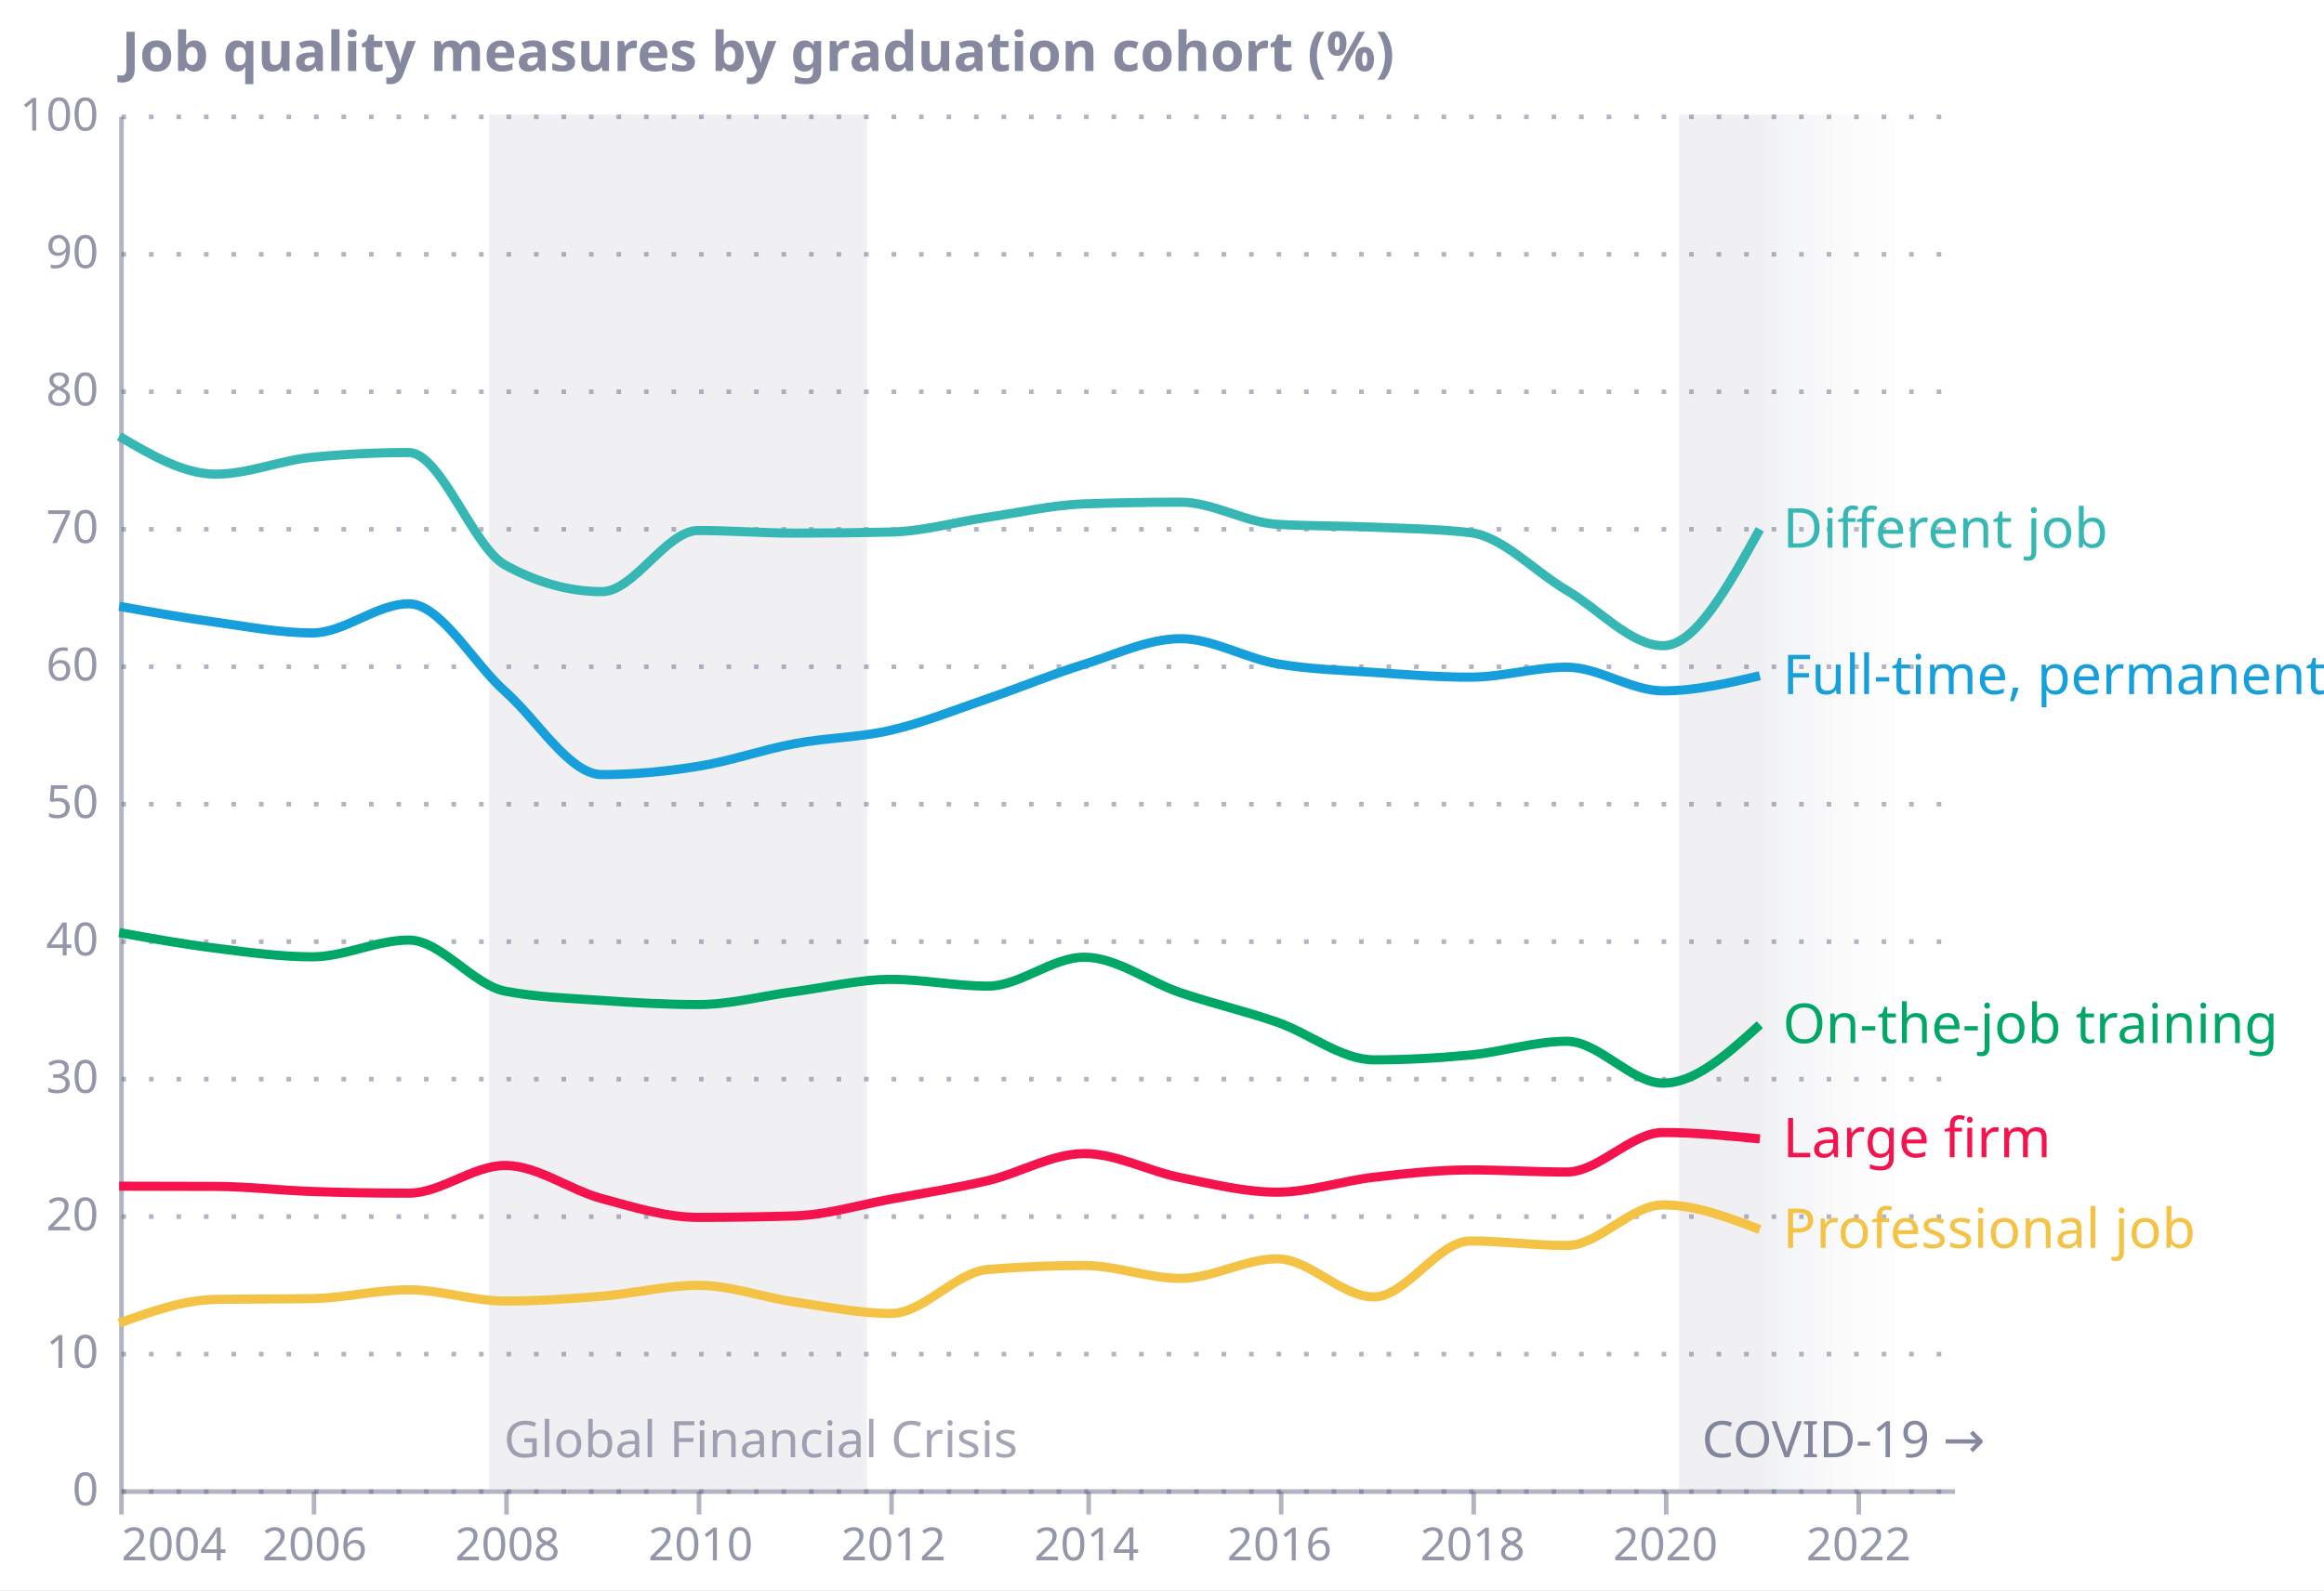
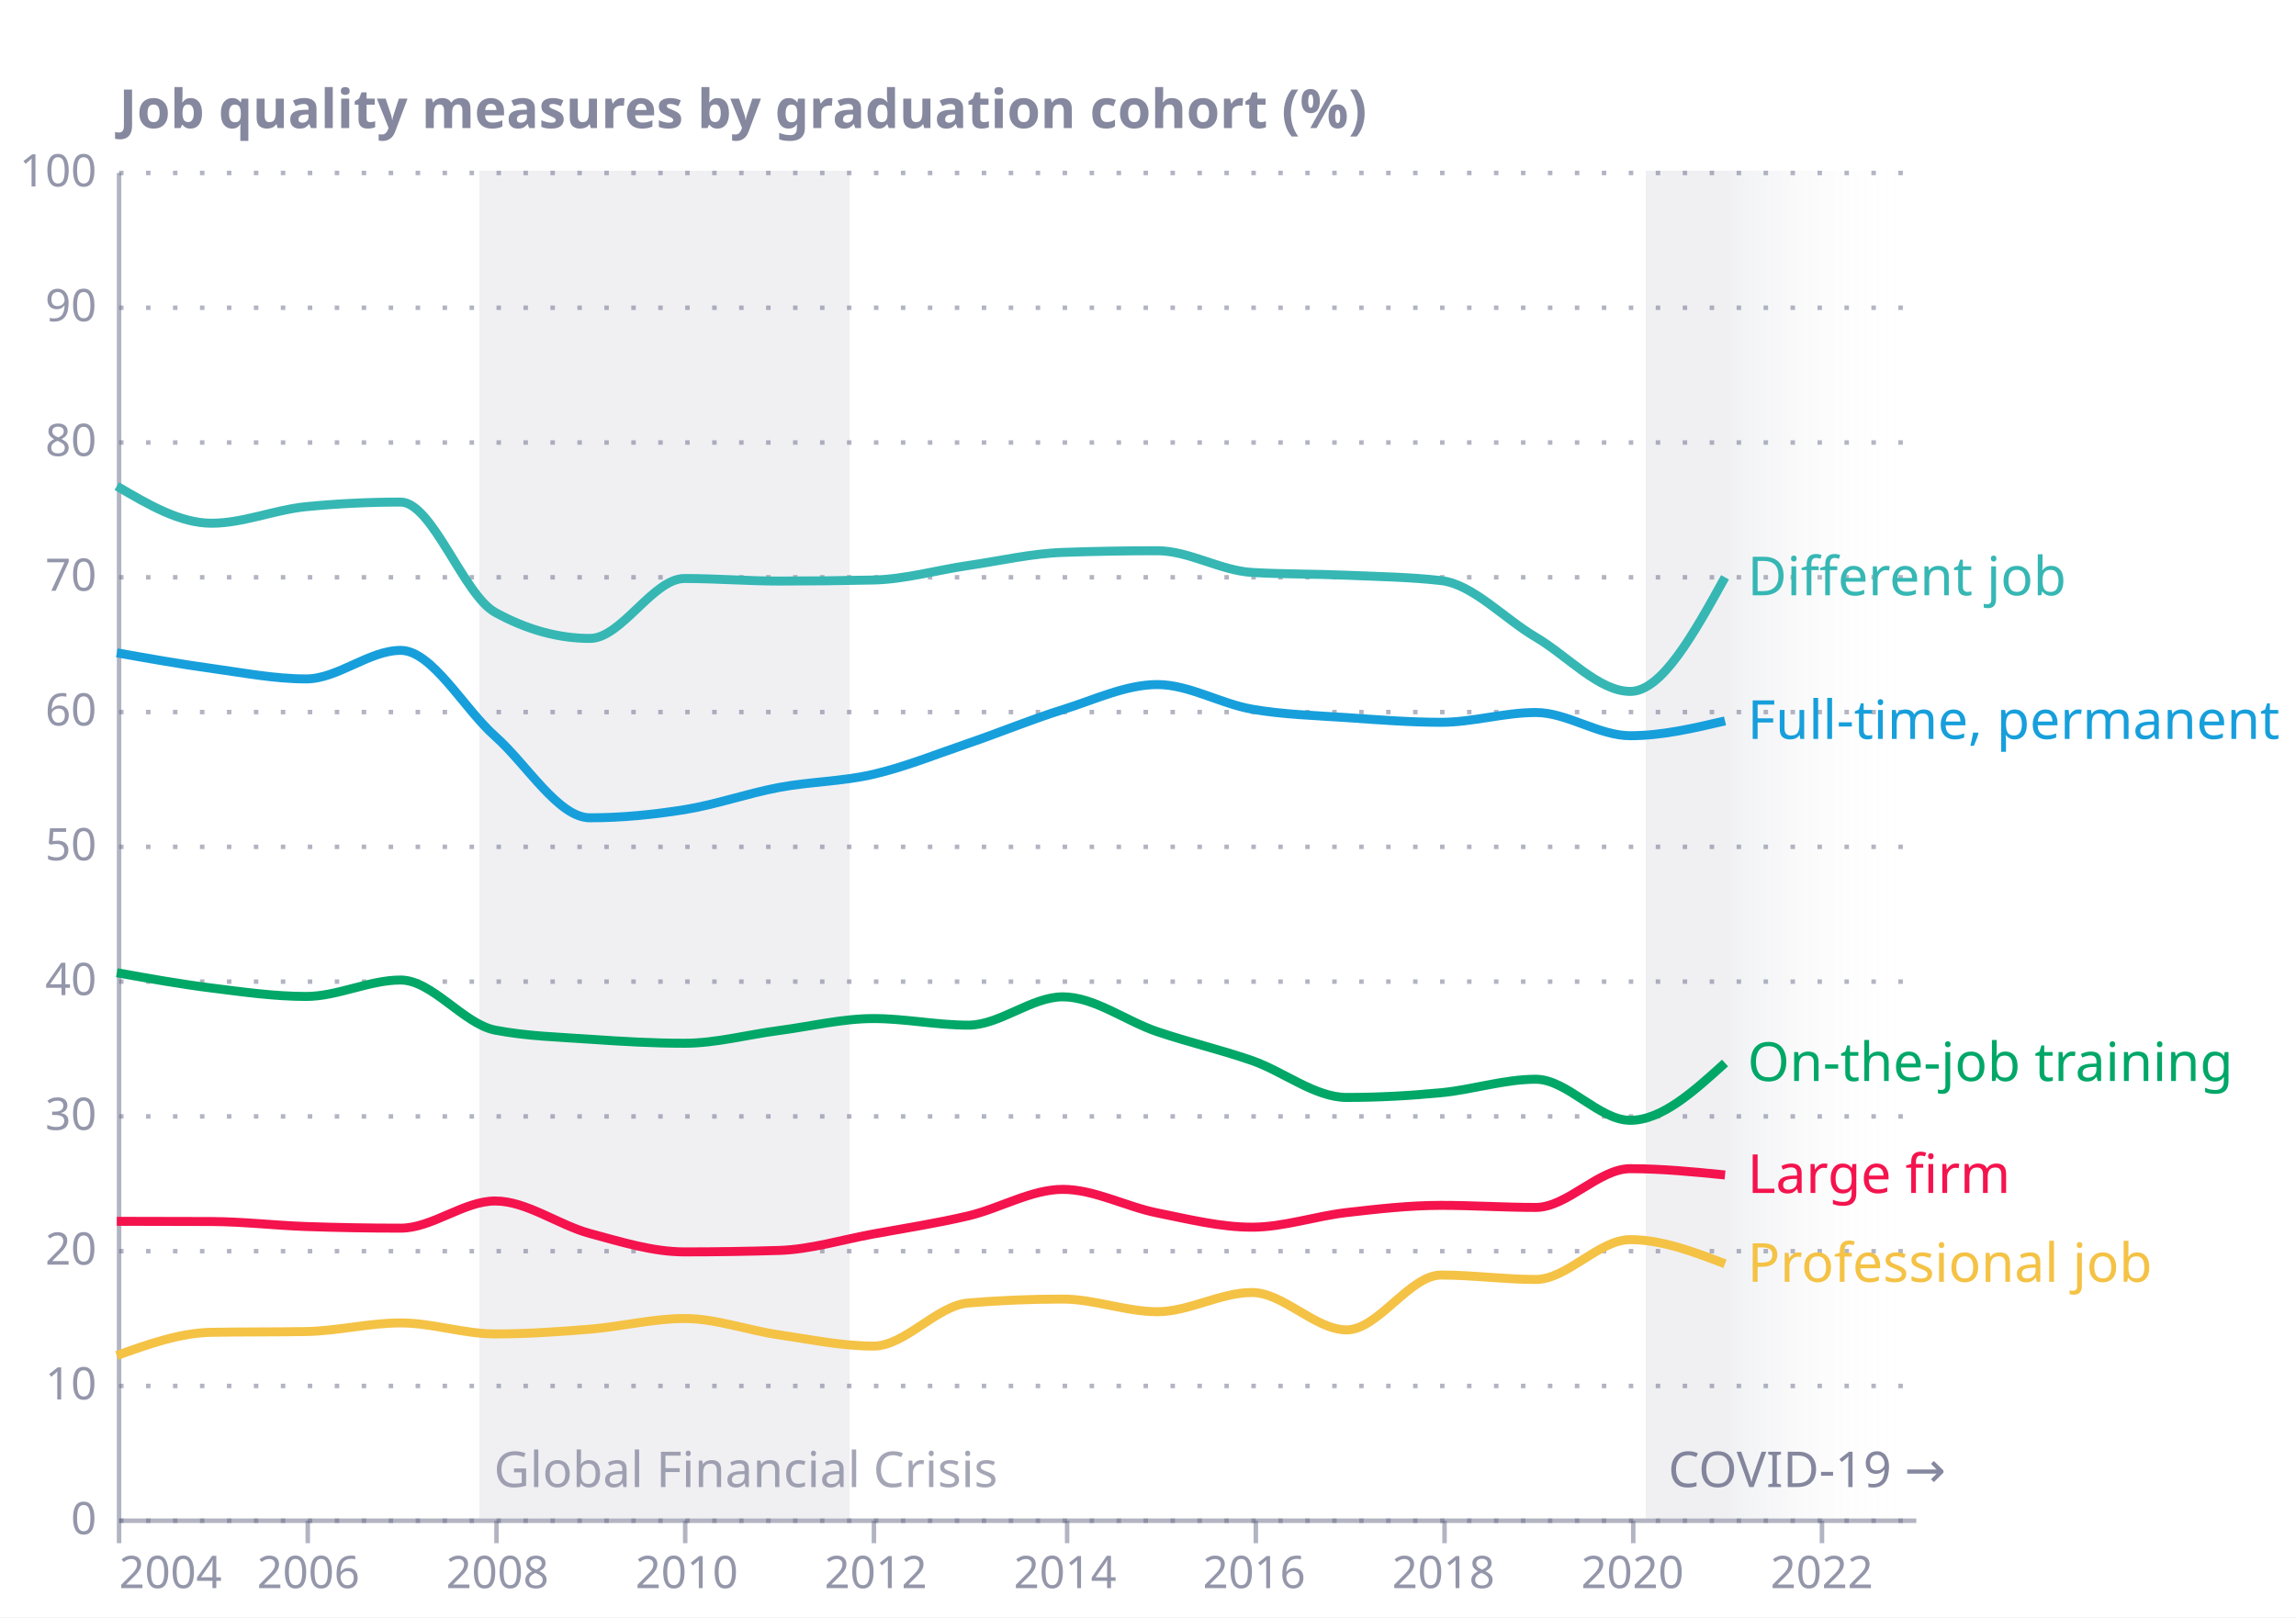
- <svg xmlns="http://www.w3.org/2000/svg" version="1.1" class="marks" width="507" height="347" viewBox="0 0 507 347">
-   <rect width="507" height="347" fill="white" />
-   <g fill="none" stroke-miterlimit="10" transform="translate(26,25)">
+ <svg xmlns="http://www.w3.org/2000/svg" xmlns:xlink="http://www.w3.org/1999/xlink" version="1.1" class="marks" width="511" height="360" viewBox="0 0 511 360">
+   <rect width="511" height="360" fill="white" />
+   <g fill="none" stroke-miterlimit="10" transform="translate(26,38)">
    <g class="mark-group role-frame root" role="graphics-object" aria-roledescription="group mark container">
      <g transform="translate(0,0)">
        <path class="background" aria-hidden="true" d="M0,0h400v300h-400Z" />
        <g>
          <g class="mark-group role-axis" aria-hidden="true">
            <g transform="translate(0.5,0.5)">
              <path class="background" aria-hidden="true" d="M0,0h0v0h0Z" pointer-events="none" />
              <g>
                <g class="mark-rule role-axis-grid" pointer-events="none">
                  <line transform="translate(0,300)" x2="400" y2="0" stroke="#676A86" stroke-opacity="0.5" stroke-width="1" stroke-dasharray="1,5" opacity="1" />
                  <line transform="translate(0,270)" x2="400" y2="0" stroke="#676A86" stroke-opacity="0.5" stroke-width="1" stroke-dasharray="1,5" opacity="1" />
                  <line transform="translate(0,240)" x2="400" y2="0" stroke="#676A86" stroke-opacity="0.5" stroke-width="1" stroke-dasharray="1,5" opacity="1" />
                  <line transform="translate(0,210)" x2="400" y2="0" stroke="#676A86" stroke-opacity="0.5" stroke-width="1" stroke-dasharray="1,5" opacity="1" />
                  <line transform="translate(0,180)" x2="400" y2="0" stroke="#676A86" stroke-opacity="0.5" stroke-width="1" stroke-dasharray="1,5" opacity="1" />
                  <line transform="translate(0,150)" x2="400" y2="0" stroke="#676A86" stroke-opacity="0.5" stroke-width="1" stroke-dasharray="1,5" opacity="1" />
                  <line transform="translate(0,120)" x2="400" y2="0" stroke="#676A86" stroke-opacity="0.5" stroke-width="1" stroke-dasharray="1,5" opacity="1" />
                  <line transform="translate(0,90)" x2="400" y2="0" stroke="#676A86" stroke-opacity="0.5" stroke-width="1" stroke-dasharray="1,5" opacity="1" />
                  <line transform="translate(0,60)" x2="400" y2="0" stroke="#676A86" stroke-opacity="0.5" stroke-width="1" stroke-dasharray="1,5" opacity="1" />
                  <line transform="translate(0,30)" x2="400" y2="0" stroke="#676A86" stroke-opacity="0.5" stroke-width="1" stroke-dasharray="1,5" opacity="1" />
                  <line transform="translate(0,0)" x2="400" y2="0" stroke="#676A86" stroke-opacity="0.5" stroke-width="1" stroke-dasharray="1,5" opacity="1" />
                </g>
              </g>
              <path class="foreground" aria-hidden="true" d="" pointer-events="none" display="none" />
            </g>
          </g>
          <g class="mark-group role-axis" role="graphics-symbol" aria-roledescription="axis" aria-label="X-axis for a time scale with values from Thursday, 01 January 2004, 12:00:00 AM to Sunday, 01 January 2023, 12:00:00 AM">
            <g transform="translate(0.5,300.5)">
              <path class="background" aria-hidden="true" d="M0,0h0v0h0Z" pointer-events="none" />
              <g>
                <g class="mark-rule role-axis-tick" pointer-events="none">
                  <line transform="translate(0,0)" x2="0" y2="5" stroke="#676A86" stroke-opacity="0.5" stroke-width="1" opacity="1" />
                  <line transform="translate(42,0)" x2="0" y2="5" stroke="#676A86" stroke-opacity="0.5" stroke-width="1" opacity="1" />
                  <line transform="translate(84,0)" x2="0" y2="5" stroke="#676A86" stroke-opacity="0.5" stroke-width="1" opacity="1" />
                  <line transform="translate(126,0)" x2="0" y2="5" stroke="#676A86" stroke-opacity="0.5" stroke-width="1" opacity="1" />
                  <line transform="translate(168,0)" x2="0" y2="5" stroke="#676A86" stroke-opacity="0.5" stroke-width="1" opacity="1" />
                  <line transform="translate(211,0)" x2="0" y2="5" stroke="#676A86" stroke-opacity="0.5" stroke-width="1" opacity="1" />
                  <line transform="translate(253,0)" x2="0" y2="5" stroke="#676A86" stroke-opacity="0.5" stroke-width="1" opacity="1" />
                  <line transform="translate(295,0)" x2="0" y2="5" stroke="#676A86" stroke-opacity="0.5" stroke-width="1" opacity="1" />
                  <line transform="translate(337,0)" x2="0" y2="5" stroke="#676A86" stroke-opacity="0.5" stroke-width="1" opacity="1" />
                  <line transform="translate(379,0)" x2="0" y2="5" stroke="#676A86" stroke-opacity="0.5" stroke-width="1" opacity="1" />
                </g>
                <g class="mark-text role-axis-label" pointer-events="none">
                  <text text-anchor="start" transform="translate(0,15)" font-family="Circular Std Book" font-size="10px" fill="#676A86" fill-opacity="0.7" opacity="1">2004</text>
                  <text text-anchor="middle" transform="translate(42.13256,15)" font-family="Circular Std Book" font-size="10px" fill="#676A86" fill-opacity="0.7" opacity="1">2006</text>
                  <text text-anchor="middle" transform="translate(84.20749,15)" font-family="Circular Std Book" font-size="10px" fill="#676A86" fill-opacity="0.7" opacity="1">2008</text>
                  <text text-anchor="middle" transform="translate(126.3401,15)" font-family="Circular Std Book" font-size="10px" fill="#676A86" fill-opacity="0.7" opacity="1">2010</text>
                  <text text-anchor="middle" transform="translate(168.415,15)" font-family="Circular Std Book" font-size="10px" fill="#676A86" fill-opacity="0.7" opacity="1">2012</text>
                  <text text-anchor="middle" transform="translate(210.5476,15)" font-family="Circular Std Book" font-size="10px" fill="#676A86" fill-opacity="0.7" opacity="1">2014</text>
                  <text text-anchor="middle" transform="translate(252.6225,15)" font-family="Circular Std Book" font-size="10px" fill="#676A86" fill-opacity="0.7" opacity="1">2016</text>
                  <text text-anchor="middle" transform="translate(294.755,15)" font-family="Circular Std Book" font-size="10px" fill="#676A86" fill-opacity="0.7" opacity="1">2018</text>
                  <text text-anchor="middle" transform="translate(336.83,15)" font-family="Circular Std Book" font-size="10px" fill="#676A86" fill-opacity="0.7" opacity="1">2020</text>
                  <text text-anchor="middle" transform="translate(378.9625,15)" font-family="Circular Std Book" font-size="10px" fill="#676A86" fill-opacity="0.7" opacity="1">2022</text>
                </g>
                <g class="mark-rule role-axis-domain" pointer-events="none">
                  <line transform="translate(0,0)" x2="400" y2="0" stroke="#676A86" stroke-opacity="0.5" stroke-width="1" opacity="1" />
                </g>
              </g>
              <path class="foreground" aria-hidden="true" d="" pointer-events="none" display="none" />
            </g>
          </g>
          <g class="mark-group role-axis" role="graphics-symbol" aria-roledescription="axis" aria-label="Y-axis titled 'Job quality measures by graduation cohort (%)' for a linear scale with values from 0 to 100">
            <g transform="translate(0.5,0.5)">
              <path class="background" aria-hidden="true" d="M0,0h0v0h0Z" pointer-events="none" />
              <g>
                <g class="mark-text role-axis-label" pointer-events="none">
                  <text text-anchor="end" transform="translate(-5,303)" font-family="Circular Std Book" font-size="10px" fill="#676A86" fill-opacity="0.7" opacity="1">0</text>
                  <text text-anchor="end" transform="translate(-5,273)" font-family="Circular Std Book" font-size="10px" fill="#676A86" fill-opacity="0.7" opacity="1">10</text>
                  <text text-anchor="end" transform="translate(-5,243)" font-family="Circular Std Book" font-size="10px" fill="#676A86" fill-opacity="0.7" opacity="1">20</text>
                  <text text-anchor="end" transform="translate(-5,213)" font-family="Circular Std Book" font-size="10px" fill="#676A86" fill-opacity="0.7" opacity="1">30</text>
                  <text text-anchor="end" transform="translate(-5,183)" font-family="Circular Std Book" font-size="10px" fill="#676A86" fill-opacity="0.7" opacity="1">40</text>
                  <text text-anchor="end" transform="translate(-5,153)" font-family="Circular Std Book" font-size="10px" fill="#676A86" fill-opacity="0.7" opacity="1">50</text>
                  <text text-anchor="end" transform="translate(-5,123)" font-family="Circular Std Book" font-size="10px" fill="#676A86" fill-opacity="0.7" opacity="1">60</text>
                  <text text-anchor="end" transform="translate(-5,93)" font-family="Circular Std Book" font-size="10px" fill="#676A86" fill-opacity="0.7" opacity="1">70</text>
                  <text text-anchor="end" transform="translate(-5,63)" font-family="Circular Std Book" font-size="10px" fill="#676A86" fill-opacity="0.7" opacity="1">80</text>
                  <text text-anchor="end" transform="translate(-5,33)" font-family="Circular Std Book" font-size="10px" fill="#676A86" fill-opacity="0.7" opacity="1">90</text>
                  <text text-anchor="end" transform="translate(-5,3)" font-family="Circular Std Book" font-size="10px" fill="#676A86" fill-opacity="0.7" opacity="1">100</text>
                </g>
                <g class="mark-rule role-axis-domain" pointer-events="none">
                  <line transform="translate(0,300)" x2="0" y2="-300" stroke="#676A86" stroke-opacity="0.5" stroke-width="1" opacity="1" />
                </g>
                <g class="mark-text role-axis-title" pointer-events="none">
                  <text text-anchor="start" transform="translate(0,-10)" font-family="Circular Std Book" font-size="12px" font-weight="bold" fill="#676A86" fill-opacity="0.8" opacity="1">Job quality measures by graduation cohort (%)</text>
                </g>
              </g>
              <path class="foreground" aria-hidden="true" d="" pointer-events="none" display="none" />
            </g>
          </g>
          <g class="mark-line role-mark layer_0_marks" role="graphics-object" aria-roledescription="line mark container">
            <path aria-label="dt: Jan 01, 1970; y: 0" role="graphics-symbol" aria-roledescription="line mark" stroke="#676A86" stroke-width="1" opacity="0.3" />
          </g>
          <g class="mark-area role-mark layer_1_marks" role="graphics-object" aria-roledescription="area mark container">
            <path aria-label="x: Nov 01, 2007; y: 0; y2: 100" role="graphics-symbol" aria-roledescription="area mark" d="M80.692,300L163.112,300L163.112,0L80.692,0Z" fill="#676A86" opacity="0.1" />
          </g>
          <g class="mark-area role-mark layer_2_marks" role="graphics-object" aria-roledescription="area mark container">
            <path aria-label="x: Mar 01, 2020; y: 0; y2: 100" role="graphics-symbol" aria-roledescription="area mark" d="M340.288,300L357.925,300L357.925,0L340.288,0Z" fill="#676A86" opacity="0.1" />
          </g>
          <g class="mark-area role-mark layer_3_marks" role="graphics-object" aria-roledescription="area mark container">
            <path aria-label="x: Jan 01, 2021; y: 0; y2: 100" role="graphics-symbol" aria-roledescription="area mark" d="M357.925,300L400,300L400,0L357.925,0Z" fill="url(#gradient_0)" opacity="0.1" />
          </g>
          <g class="mark-text role-mark layer_4_marks" role="graphics-object" aria-roledescription="text mark container">
            <text aria-label="x: Oct 01, 2007; y: 0; t: Global Financial Crisis" role="graphics-symbol" aria-roledescription="text mark" text-anchor="start" transform="translate(83.9049,293)" font-family="Circular Std Book" font-size="11px" fill="#676A86" opacity="0.6">Global Financial Crisis</text>
          </g>
          <g class="mark-text role-mark layer_5_marks" role="graphics-object" aria-roledescription="text mark container">
            <text aria-label="x: Mar 01, 2020; y: 0; t: COVID-19 →" role="graphics-symbol" aria-roledescription="text mark" text-anchor="start" transform="translate(345.2882,293)" font-family="Circular Std Book" font-size="11px" fill="#676A86" opacity="0.8">COVID-19 →</text>
          </g>
          <g class="mark-line role-mark layer_6_marks" role="graphics-object" aria-roledescription="line mark container">
            <path aria-label="dt: Jan 01, 2004; % Large firm: 22.0485448837" role="graphics-symbol" aria-roledescription="line mark" d="M0,233.854C7.032,233.862,14.063,233.87,21.095,233.901C28.108,233.932,35.12,234.768,42.133,235.012C49.145,235.256,56.158,235.378,63.17,235.378C70.183,235.378,77.195,229.331,84.207,229.331C91.239,229.331,98.271,234.675,105.303,236.565C112.315,238.449,119.328,240.661,126.34,240.661C133.353,240.661,140.365,240.553,147.378,240.336C154.39,240.119,161.402,237.947,168.415,236.666C175.447,235.381,182.478,234.296,189.51,232.639C196.523,230.987,203.535,226.742,210.548,226.742C217.56,226.742,224.573,230.587,231.585,231.991C238.598,233.394,245.61,235.162,252.622,235.162C259.654,235.162,266.686,232.712,273.718,231.902C280.73,231.094,287.743,230.302,294.755,230.302C301.768,230.302,308.78,230.765,315.793,230.765C322.805,230.765,329.817,222.14,336.83,222.14C343.862,222.14,350.893,222.838,357.925,223.537" stroke="#F4134D" stroke-width="2" />
          </g>
          <g class="mark-line role-mark layer_7_marks" role="graphics-object" aria-roledescription="line mark container">
            <path aria-label="dt: Jan 01, 2004; % Full-time, permanent: 64.2299175262" role="graphics-symbol" aria-roledescription="line mark" d="M0,107.31C7.032,108.562,14.063,109.815,21.095,110.784C28.108,111.751,35.12,113.123,42.133,113.123C49.145,113.123,56.158,106.766,63.17,106.766C70.183,106.766,77.195,119.699,84.207,125.902C91.239,132.122,98.271,144.034,105.303,144.034C112.315,144.034,119.328,143.348,126.34,142.222C133.353,141.097,140.365,138.593,147.378,137.28C154.39,135.966,161.402,135.973,168.415,134.34C175.447,132.702,182.478,129.854,189.51,127.453C196.523,125.059,203.535,122.134,210.548,119.954C217.56,117.775,224.573,114.377,231.585,114.377C238.598,114.377,245.61,118.624,252.622,119.85C259.654,121.08,266.686,121.246,273.718,121.734C280.73,122.221,287.743,122.779,294.755,122.779C301.768,122.779,308.78,120.597,315.793,120.597C322.805,120.597,329.817,125.761,336.83,125.761C343.862,125.761,350.893,124.114,357.925,122.468" stroke="#179FDB" stroke-width="2" />
          </g>
          <g class="mark-line role-mark layer_8_marks" role="graphics-object" aria-roledescription="line mark container">
            <path aria-label="dt: Jan 01, 2004; % Different job: 76.5992164612" role="graphics-symbol" aria-roledescription="line mark" d="M0,70.202C7.032,74.335,14.063,78.467,21.095,78.467C28.108,78.467,35.12,75.466,42.133,74.782C49.145,74.098,56.158,73.757,63.17,73.757C70.183,73.757,77.195,94.441,84.207,98.302C91.239,102.174,98.271,104.11,105.303,104.11C112.315,104.11,119.328,90.769,126.34,90.769C133.353,90.769,140.365,91.339,147.378,91.339C154.39,91.339,161.402,91.261,168.415,91.105C175.447,90.948,182.478,88.898,189.51,87.873C196.523,86.85,203.535,85.208,210.548,84.96C217.56,84.711,224.573,84.587,231.585,84.587C238.598,84.587,245.61,89.004,252.622,89.418C259.654,89.833,266.686,89.737,273.718,90.041C280.73,90.344,287.743,90.439,294.755,91.236C301.768,92.033,308.78,99.709,315.793,103.82C322.805,107.931,329.817,115.903,336.83,115.903C343.862,115.903,350.893,103.202,357.925,90.502" stroke="#36B7B4" stroke-width="2" />
          </g>
          <g class="mark-line role-mark layer_9_marks" role="graphics-object" aria-roledescription="line mark container">
            <path aria-label="dt: Jan 01, 2004; % On-the-job training: 40.4941469431" role="graphics-symbol" aria-roledescription="line mark" d="M0,178.518C7.032,179.781,14.063,181.045,21.095,181.926C28.108,182.805,35.12,183.801,42.133,183.801C49.145,183.801,56.158,180.143,63.17,180.143C70.183,180.143,77.195,189.953,84.207,191.298C91.239,192.647,98.271,192.835,105.303,193.322C112.315,193.807,119.328,194.219,126.34,194.219C133.353,194.219,140.365,192.3,147.378,191.384C154.39,190.468,161.402,188.723,168.415,188.723C175.447,188.723,182.478,190.192,189.51,190.192C196.523,190.192,203.535,183.887,210.548,183.887C217.56,183.887,224.573,189.287,231.585,191.65C238.598,194.012,245.61,195.629,252.622,198.063C259.654,200.504,266.686,206.282,273.718,206.282C280.73,206.282,287.743,205.904,294.755,205.229C301.768,204.553,308.78,202.229,315.793,202.229C322.805,202.229,329.817,211.37,336.83,211.37C343.862,211.37,350.893,204.992,357.925,198.615" stroke="#00A767" stroke-width="2" />
          </g>
          <g class="mark-line role-mark layer_10_marks" role="graphics-object" aria-roledescription="line mark container">
            <path aria-label="dt: Jan 01, 2004; % Professional job: 12.0917394757" role="graphics-symbol" aria-roledescription="line mark" d="M0,263.725C7.032,261.201,14.063,258.678,21.095,258.561C28.108,258.444,35.12,258.503,42.133,258.386C49.145,258.27,56.158,256.47,63.17,256.47C70.183,256.47,77.195,258.92,84.207,258.92C91.239,258.92,98.271,258.439,105.303,257.866C112.315,257.294,119.328,255.491,126.34,255.491C133.353,255.491,140.365,258.105,147.378,259.128C154.39,260.151,161.402,261.627,168.415,261.627C175.447,261.627,182.478,252.612,189.51,252.032C196.523,251.453,203.535,251.164,210.548,251.164C217.56,251.164,224.573,253.976,231.585,253.976C238.598,253.976,245.61,249.701,252.622,249.701C259.654,249.701,266.686,258.019,273.718,258.019C280.73,258.019,287.743,245.812,294.755,245.812C301.768,245.812,308.78,246.798,315.793,246.798C322.805,246.798,329.817,237.931,336.83,237.931C343.862,237.931,350.893,240.623,357.925,243.315" stroke="#F4C245" stroke-width="2" />
          </g>
          <g class="mark-text role-mark layer_11_marks" role="graphics-object" aria-roledescription="text mark container">
            <text aria-label="dt: Jan 01, 2021; % Large firm: 25.4875600338; t: Large firm" role="graphics-symbol" aria-roledescription="text mark" text-anchor="start" transform="translate(362.9251,227.5373)" font-family="Circular Std Book" font-size="12px" fill="#F4134D">Large firm</text>
          </g>
          <g class="mark-text role-mark layer_12_marks" role="graphics-object" aria-roledescription="text mark container">
            <text aria-label="dt: Jan 01, 2021; % Full-time, permanent: 59.1774463654; t: Full-time, permanent" role="graphics-symbol" aria-roledescription="text mark" text-anchor="start" transform="translate(362.9251,126.4677)" font-family="Circular Std Book" font-size="12px" fill="#179FDB">Full-time, permanent</text>
          </g>
          <g class="mark-text role-mark layer_13_marks" role="graphics-object" aria-roledescription="text mark container">
            <text aria-label="dt: Jan 01, 2021; % Different job: 69.8327720165; t: Different job" role="graphics-symbol" aria-roledescription="text mark" text-anchor="start" transform="translate(362.9251,94.50168)" font-family="Circular Std Book" font-size="12px" fill="#36B7B4">Different job</text>
          </g>
          <g class="mark-text role-mark layer_14_marks" role="graphics-object" aria-roledescription="text mark container">
            <text aria-label="dt: Jan 01, 2021; % On-the-job training: 33.7949842215; t: On-the-job training" role="graphics-symbol" aria-roledescription="text mark" text-anchor="start" transform="translate(362.9251,202.615)" font-family="Circular Std Book" font-size="12px" fill="#00A767">On-the-job training</text>
          </g>
          <g class="mark-text role-mark layer_15_marks" role="graphics-object" aria-roledescription="text mark container">
            <text aria-label="dt: Jan 01, 2021; % Professional job: 18.8950315118; t: Professional job" role="graphics-symbol" aria-roledescription="text mark" text-anchor="start" transform="translate(362.9251,247.3149)" font-family="Circular Std Book" font-size="12px" fill="#F4C245">Professional job</text>
          </g>
+           <g class="mark-image role-mark layer_16_marks" role="graphics-object" aria-roledescription="image mark container">
+             <image aria-label="x: Jan 01, 2023; y: 100; img: https://raw.githubusercontent.com/EconomicsObservatory/ECOvisualisations/main/guidelines/logos/eco-icon-dark.png" role="graphics-symbol" aria-roledescription="image mark" xlink:href="" transform="translate(440,-33)" width="40" height="40" preserveAspectRatio="xMidYMid" opacity="0.5" />
+           </g>
        </g>
        <path class="foreground" aria-hidden="true" d="" display="none" />
      </g>
    </g>
  </g>
  <defs>
    <linearGradient id="gradient_0" x1="1" x2="0" y1="1" y2="1">
      <stop offset="0" stop-color="#ffffff00" />
      <stop offset="1" stop-color="#676A86" />
    </linearGradient>
  </defs>
</svg>
